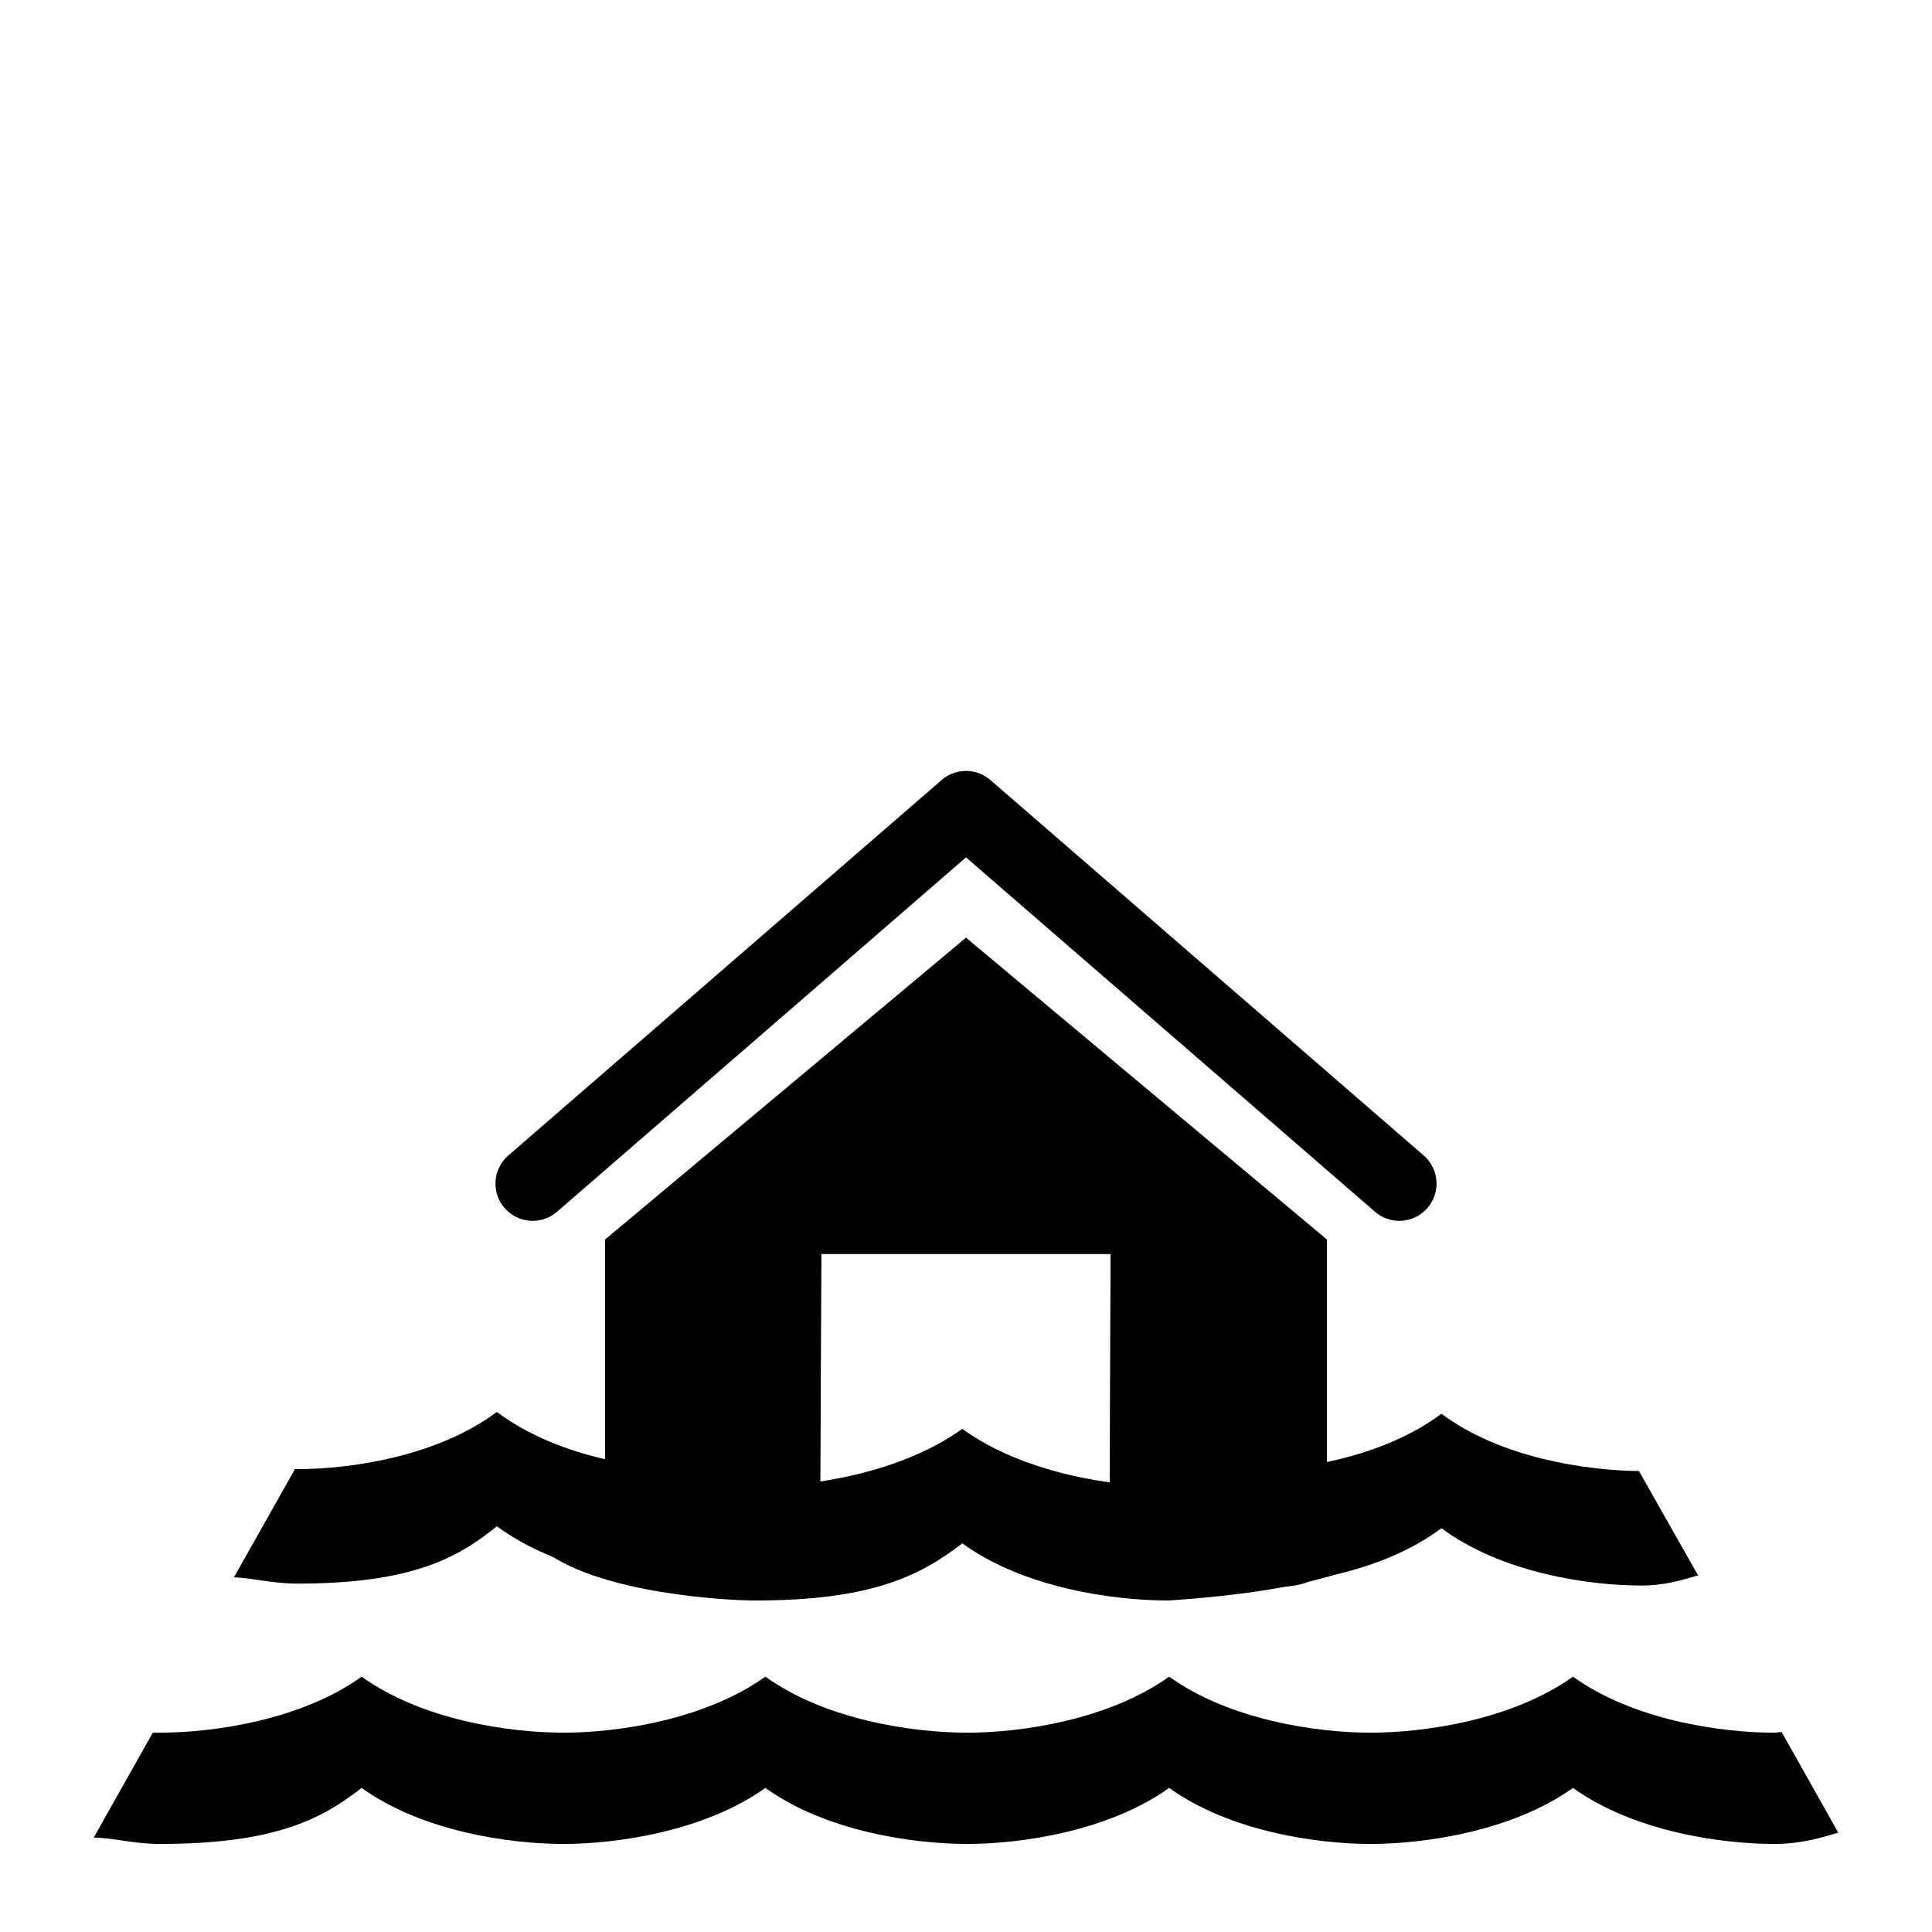
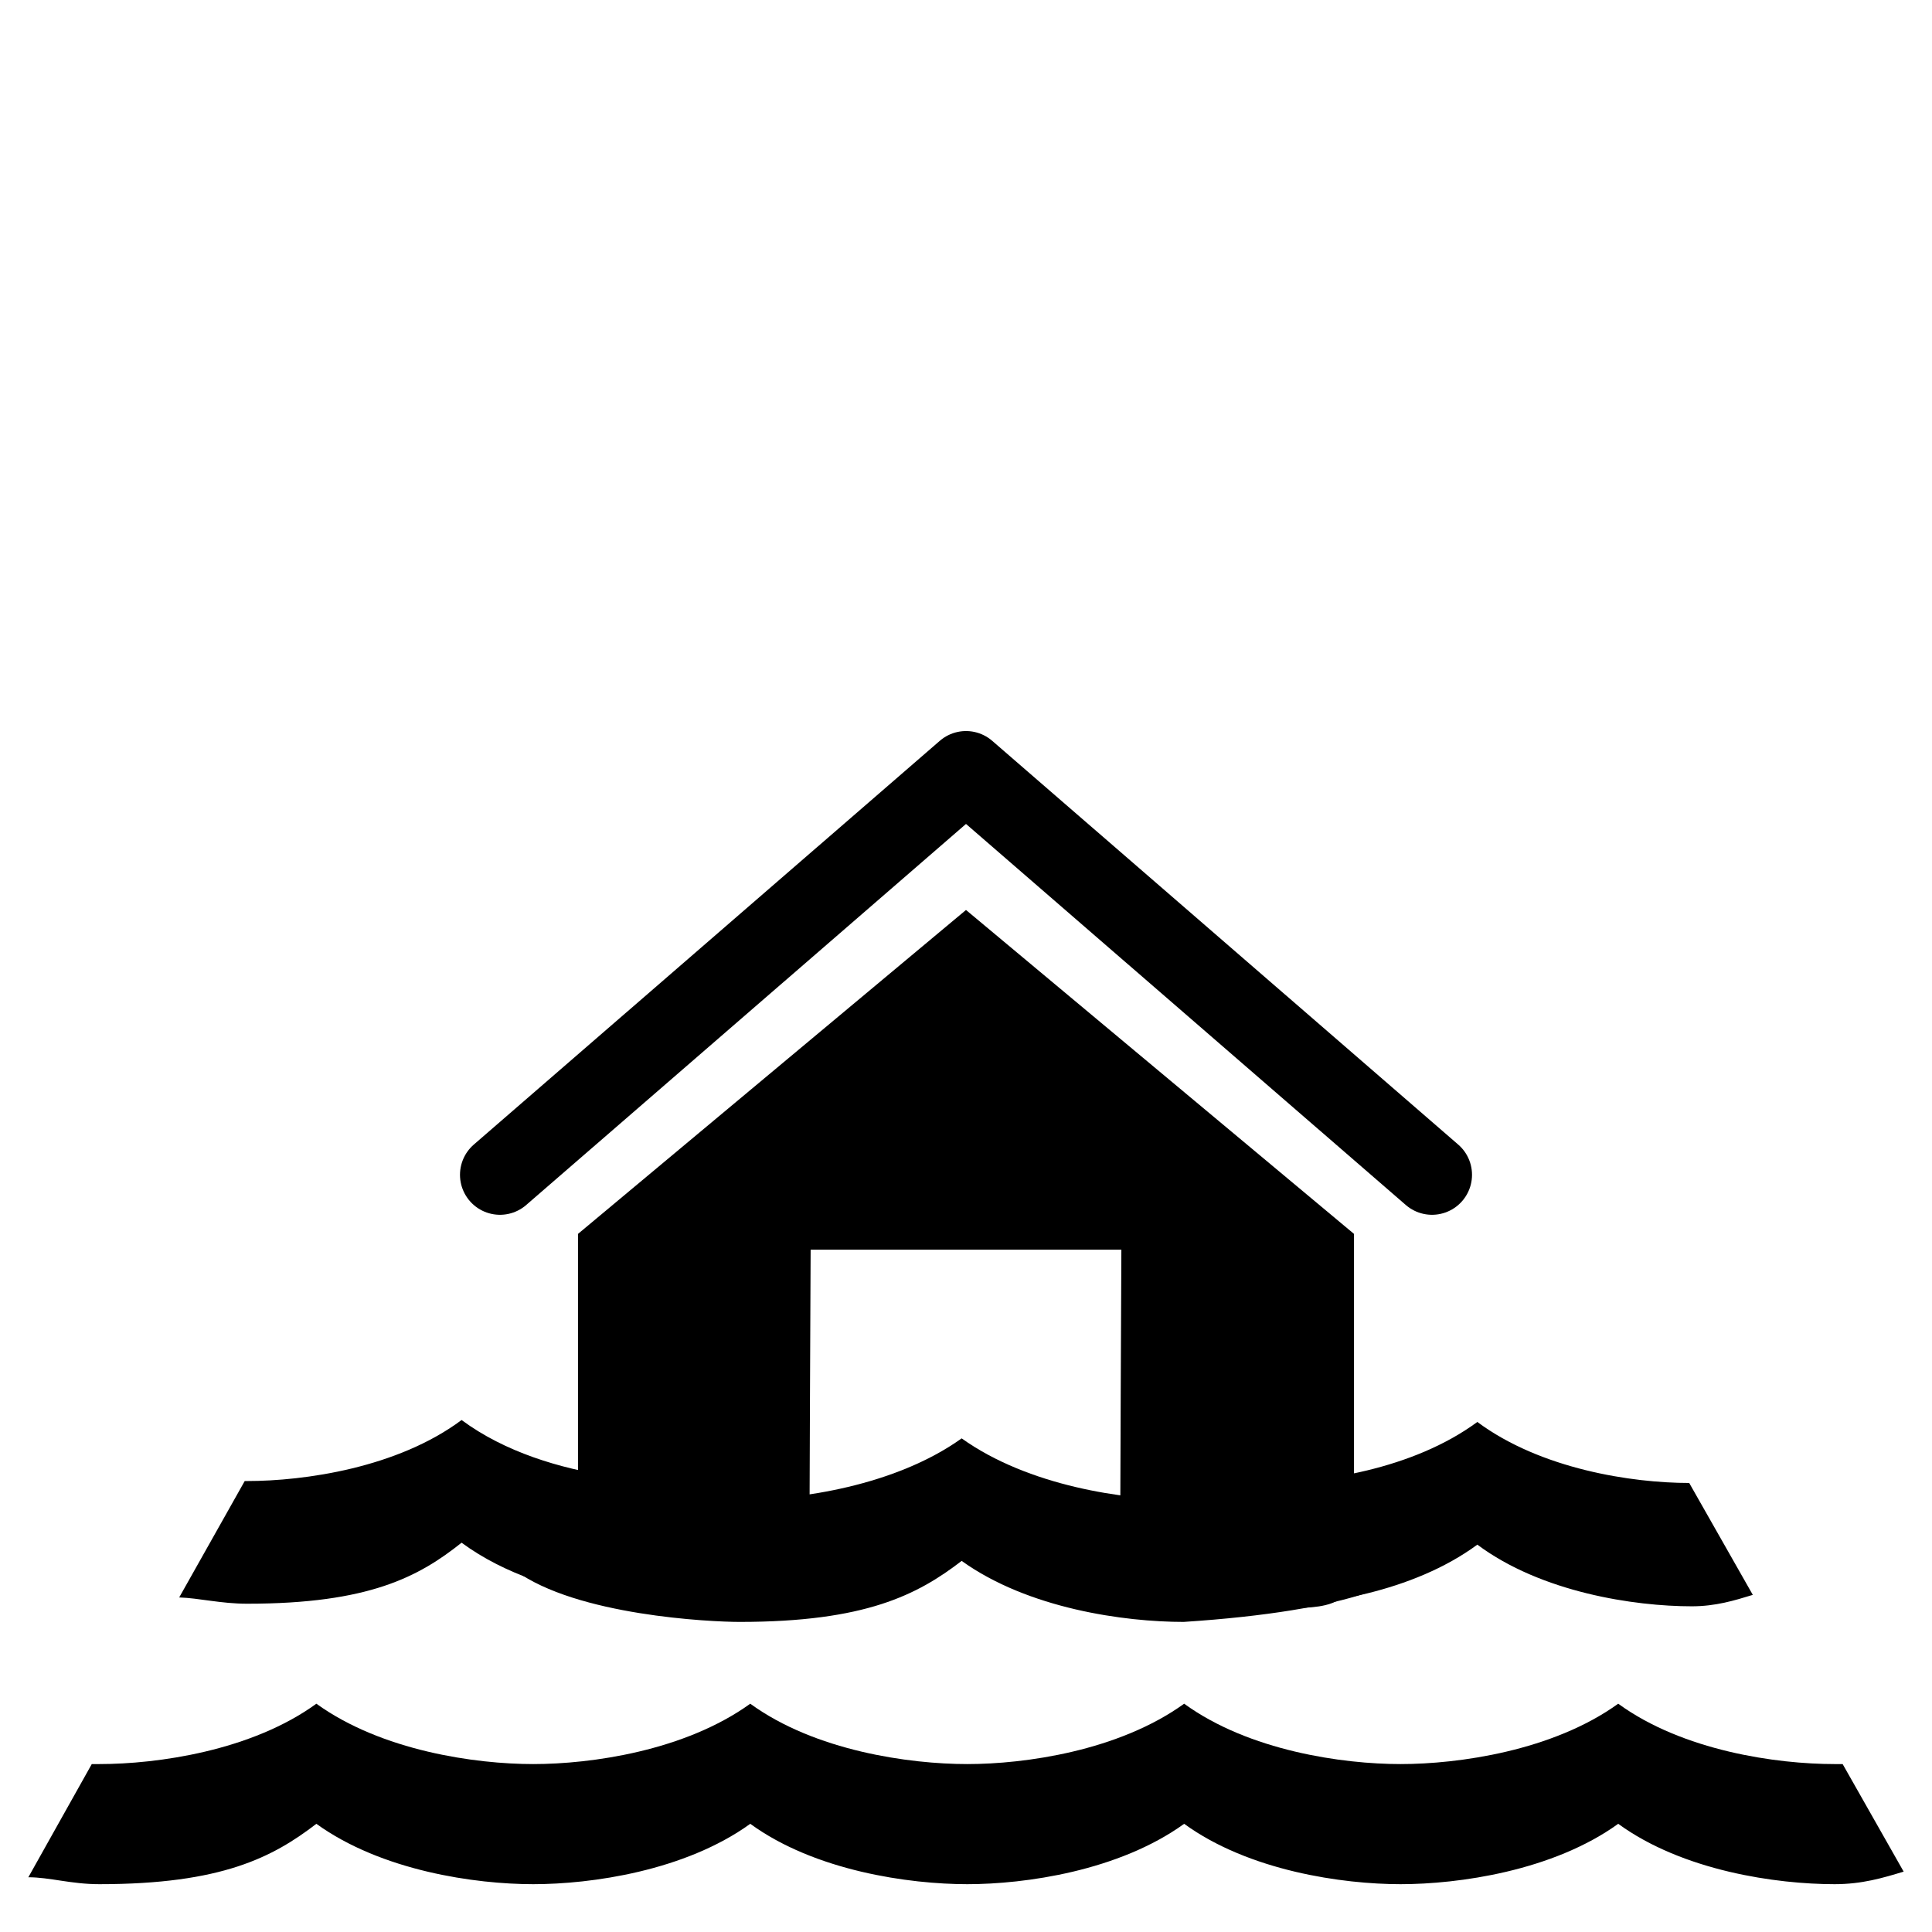
<svg xmlns="http://www.w3.org/2000/svg" width="12" height="12" viewBox="0 0 12 12">
-   <path fill="none" stroke-width="22.344" stroke-linecap="round" stroke-linejoin="round" stroke="rgb(0%, 0%, 0%)" stroke-opacity="1" stroke-miterlimit="10" d="M 159.915 355.326 L 290 242.611 L 420.085 355.326 " transform="matrix(0.0206897, 0, 0, 0.0206897, 0, 0)" />
-   <path fill-rule="nonzero" fill="rgb(0%, 0%, 0%)" fill-opacity="1" d="M 6 5.824 L 3.758 7.699 L 3.758 9.613 C 3.758 9.867 3.949 9.859 4.199 9.859 L 5.094 9.859 C 5.094 9.309 5.102 7.789 5.102 7.789 L 6.898 7.789 C 6.898 7.789 6.891 9.309 6.891 9.859 L 7.789 9.859 C 8.035 9.859 8.242 9.867 8.242 9.613 L 8.242 7.699 Z M 6 5.824 " />
-   <path fill-rule="nonzero" fill="rgb(0%, 0%, 0%)" fill-opacity="1" d="M 3.086 8.77 C 2.715 9.047 2.176 9.125 1.848 9.125 L 1.832 9.125 L 1.453 9.797 C 1.57 9.801 1.691 9.836 1.848 9.836 C 2.551 9.836 2.84 9.68 3.086 9.48 C 3.336 9.664 3.656 9.762 3.941 9.805 L 3.941 9.098 C 3.656 9.055 3.336 8.957 3.086 8.77 Z M 8.953 8.781 C 8.582 9.059 8.047 9.137 7.715 9.137 C 7.762 9.434 7.637 9.375 7.715 9.848 C 8.047 9.848 8.582 9.77 8.953 9.492 C 9.328 9.77 9.867 9.848 10.195 9.848 C 10.336 9.848 10.441 9.816 10.547 9.785 L 10.18 9.137 C 9.848 9.133 9.32 9.055 8.953 8.781 Z M 8.953 8.781 " />
-   <path fill-rule="nonzero" fill="rgb(0%, 0%, 0%)" fill-opacity="1" d="M 2.246 10.414 C 1.871 10.684 1.324 10.762 0.992 10.762 C 0.977 10.762 0.965 10.762 0.949 10.762 L 0.582 11.414 C 0.703 11.414 0.828 11.453 0.992 11.453 C 1.703 11.453 1.996 11.301 2.246 11.105 C 2.621 11.375 3.164 11.453 3.5 11.453 C 3.832 11.453 4.375 11.375 4.754 11.105 C 5.129 11.375 5.672 11.453 6.008 11.453 C 6.34 11.453 6.883 11.375 7.262 11.105 C 7.637 11.375 8.18 11.453 8.512 11.453 C 8.848 11.453 9.391 11.375 9.77 11.105 C 10.145 11.375 10.688 11.453 11.02 11.453 C 11.18 11.453 11.301 11.418 11.418 11.383 L 11.066 10.758 C 11.051 10.758 11.035 10.762 11.02 10.762 C 10.688 10.762 10.145 10.684 9.77 10.414 C 9.391 10.684 8.848 10.762 8.512 10.762 C 8.18 10.762 7.637 10.684 7.262 10.414 C 6.883 10.684 6.34 10.762 6.008 10.762 C 5.672 10.762 5.129 10.684 4.754 10.414 C 4.375 10.684 3.832 10.762 3.5 10.762 C 3.164 10.762 2.621 10.684 2.246 10.414 Z M 2.246 10.414 " />
-   <path fill-rule="nonzero" fill="rgb(0%, 0%, 0%)" fill-opacity="1" d="M 5.977 8.875 C 5.59 9.152 5.035 9.234 4.691 9.234 C 4.676 9.234 4.312 9.207 4.301 9.207 L 3.391 9.641 C 3.75 9.902 4.527 9.941 4.691 9.941 C 5.418 9.941 5.719 9.785 5.977 9.586 C 6.359 9.863 6.914 9.941 7.258 9.941 C 9.191 9.812 8.918 9.223 7.258 9.234 C 6.914 9.234 6.359 9.152 5.977 8.875 Z M 5.977 8.875 " />
+   <path fill="none" stroke-width="24.012" stroke-linecap="round" stroke-linejoin="round" stroke="rgb(0%, 0%, 0%)" stroke-opacity="1" stroke-miterlimit="10" d="M 150.098 352.682 L 290 231.471 L 429.902 352.682 " transform="matrix(0.0206897, 0, 0, 0.0206897, 0, 0)" />
+   <path fill-rule="nonzero" fill="rgb(0%, 0%, 0%)" fill-opacity="1" d="M 6 5.652 L 3.59 7.664 L 3.59 9.727 C 3.59 10 3.797 9.988 4.062 9.988 L 5.027 9.988 C 5.027 9.398 5.035 7.762 5.035 7.762 L 6.965 7.762 C 6.965 7.762 6.957 9.398 6.957 9.988 L 7.922 9.988 C 8.188 9.988 8.41 10 8.41 9.727 L 8.41 7.664 Z M 6 5.652 " />
+   <path fill-rule="nonzero" fill="rgb(0%, 0%, 0%)" fill-opacity="1" d="M 2.867 8.82 C 2.469 9.117 1.891 9.199 1.535 9.199 L 1.52 9.199 L 1.113 9.922 C 1.238 9.926 1.371 9.961 1.535 9.961 C 2.293 9.961 2.602 9.793 2.867 9.582 C 3.137 9.781 3.48 9.883 3.789 9.93 L 3.789 9.168 C 3.48 9.121 3.137 9.02 2.867 8.82 Z M 9.176 8.832 C 8.773 9.129 8.199 9.211 7.844 9.211 C 7.895 9.531 7.758 9.465 7.844 9.977 C 8.199 9.977 8.773 9.891 9.176 9.594 C 9.574 9.891 10.152 9.977 10.508 9.977 C 10.656 9.977 10.773 9.941 10.887 9.906 L 10.492 9.211 C 10.137 9.211 9.57 9.125 9.176 8.832 Z M 9.176 8.832 " />
+   <path fill-rule="nonzero" fill="rgb(0%, 0%, 0%)" fill-opacity="1" d="M 1.965 10.582 C 1.562 10.875 0.977 10.957 0.617 10.957 C 0.602 10.957 0.586 10.957 0.57 10.957 L 0.176 11.66 C 0.309 11.66 0.441 11.703 0.617 11.703 C 1.379 11.703 1.695 11.535 1.965 11.328 C 2.371 11.621 2.953 11.703 3.312 11.703 C 3.672 11.703 4.254 11.621 4.66 11.328 C 5.062 11.621 5.648 11.703 6.008 11.703 C 6.367 11.703 6.949 11.621 7.355 11.328 C 7.758 11.621 8.34 11.703 8.699 11.703 C 9.059 11.703 9.645 11.621 10.051 11.328 C 10.453 11.621 11.035 11.703 11.395 11.703 C 11.566 11.703 11.695 11.664 11.824 11.625 L 11.445 10.957 C 11.43 10.957 11.414 10.957 11.395 10.957 C 11.035 10.957 10.453 10.875 10.051 10.582 C 9.645 10.875 9.059 10.957 8.699 10.957 C 8.34 10.957 7.758 10.875 7.355 10.582 C 6.949 10.875 6.367 10.957 6.008 10.957 C 5.648 10.957 5.062 10.875 4.66 10.582 C 4.254 10.875 3.672 10.957 3.312 10.957 C 2.953 10.957 2.371 10.875 1.965 10.582 Z M 1.965 10.582 " />
+   <path fill-rule="nonzero" fill="rgb(0%, 0%, 0%)" fill-opacity="1" d="M 5.973 8.934 C 5.559 9.23 4.961 9.316 4.594 9.316 C 4.578 9.316 4.188 9.285 4.172 9.285 L 3.199 9.754 C 3.582 10.035 4.414 10.074 4.594 10.074 C 5.375 10.074 5.699 9.906 5.973 9.695 C 6.387 9.992 6.984 10.074 7.352 10.074 C 9.43 9.938 9.137 9.305 7.352 9.316 C 6.984 9.316 6.387 9.23 5.973 8.934 Z M 5.973 8.934 " />
</svg>
